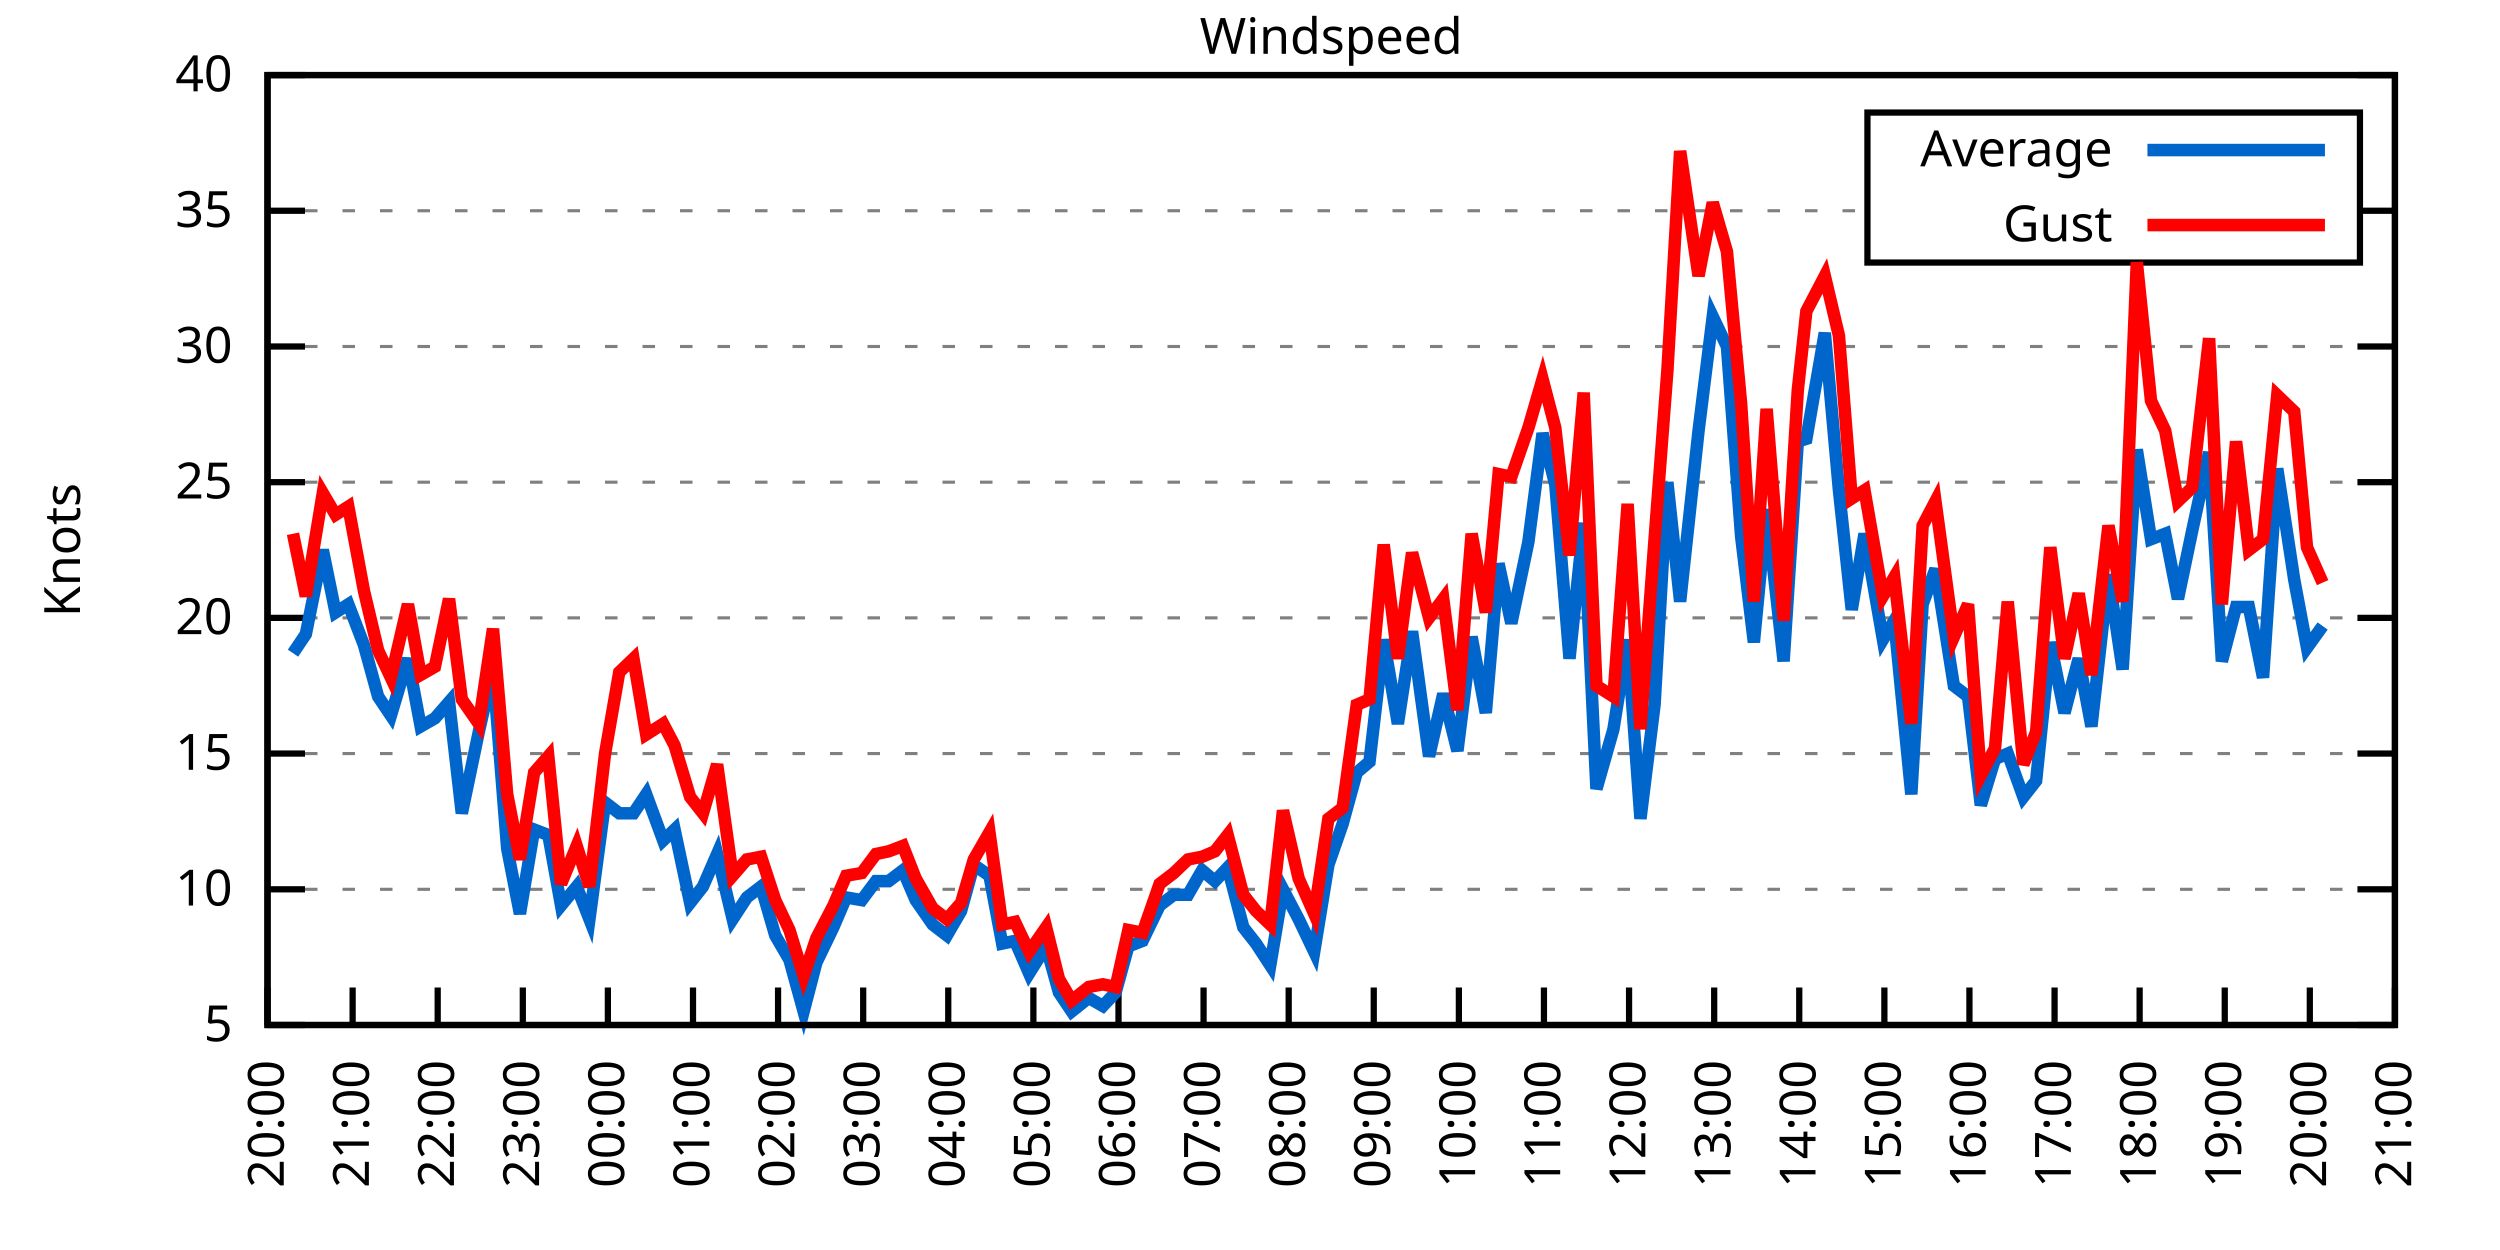
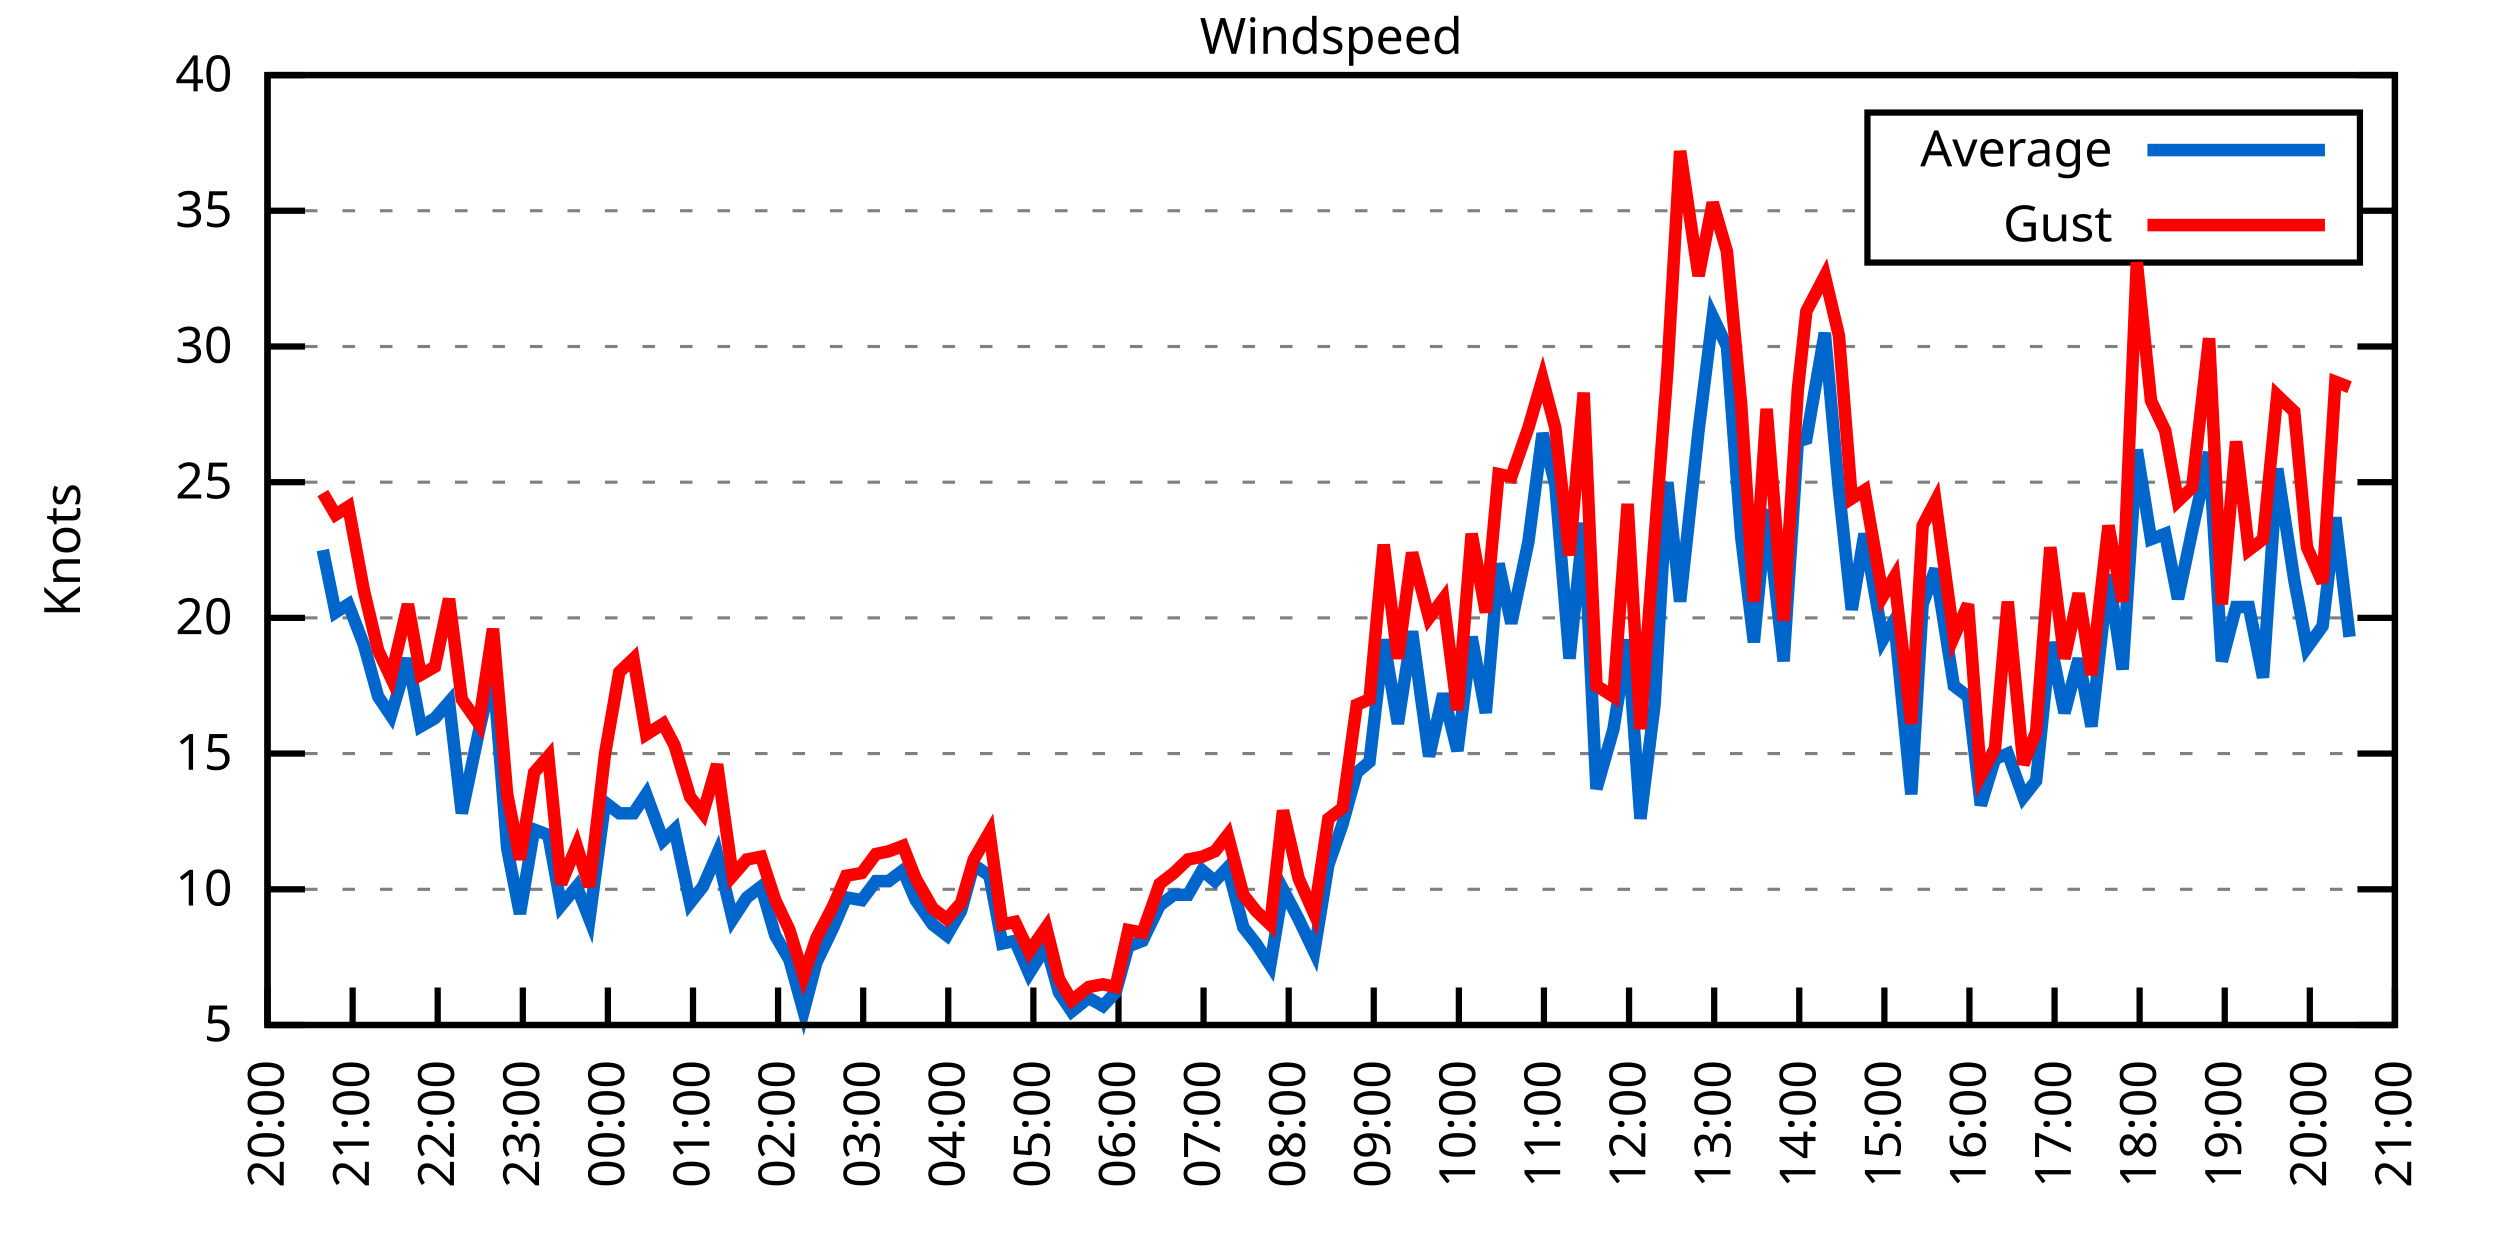
<svg xmlns="http://www.w3.org/2000/svg" xmlns:xlink="http://www.w3.org/1999/xlink" width="400" height="200" viewBox="0 0 400 200">
  <g id="gnuplot_canvas">
    <rect x="0" y="0" width="400" height="200" fill="none" />
    <defs>
      <circle id="gpDot" r="0.5" stroke-width="0.5" stroke="currentColor" />
      <path id="gpPt0" stroke-width="0.333" stroke="currentColor" d="M-1,0 h2 M0,-1 v2" />
      <path id="gpPt1" stroke-width="0.333" stroke="currentColor" d="M-1,-1 L1,1 M1,-1 L-1,1" />
      <path id="gpPt2" stroke-width="0.333" stroke="currentColor" d="M-1,0 L1,0 M0,-1 L0,1 M-1,-1 L1,1 M-1,1 L1,-1" />
      <rect id="gpPt3" stroke-width="0.333" stroke="currentColor" x="-1" y="-1" width="2" height="2" />
      <rect id="gpPt4" stroke-width="0.333" stroke="currentColor" fill="currentColor" x="-1" y="-1" width="2" height="2" />
      <circle id="gpPt5" stroke-width="0.333" stroke="currentColor" cx="0" cy="0" r="1" />
      <use xlink:href="#gpPt5" id="gpPt6" fill="currentColor" stroke="none" />
      <path id="gpPt7" stroke-width="0.333" stroke="currentColor" d="M0,-1.33 L-1.33,0.67 L1.33,0.67 z" />
      <use xlink:href="#gpPt7" id="gpPt8" fill="currentColor" stroke="none" />
      <use xlink:href="#gpPt7" id="gpPt9" stroke="currentColor" transform="rotate(180)" />
      <use xlink:href="#gpPt9" id="gpPt10" fill="currentColor" stroke="none" />
      <use xlink:href="#gpPt3" id="gpPt11" stroke="currentColor" transform="rotate(45)" />
      <use xlink:href="#gpPt11" id="gpPt12" fill="currentColor" stroke="none" />
      <path id="gpPt13" stroke-width="0.333" stroke="currentColor" d="M0,1.330 L1.265,0.411 L0.782,-1.067 L-0.782,-1.076 L-1.265,0.411 z" />
      <use xlink:href="#gpPt13" id="gpPt14" fill="currentColor" stroke="none" />
      <filter id="textbox" filterUnits="objectBoundingBox" x="0" y="0" height="1" width="1">
        <feFlood flood-color="white" flood-opacity="1" result="bgnd" />
        <feComposite in="SourceGraphic" in2="bgnd" operator="atop" />
      </filter>
      <filter id="greybox" filterUnits="objectBoundingBox" x="0" y="0" height="1" width="1">
        <feFlood flood-color="lightgrey" flood-opacity="1" result="grey" />
        <feComposite in="SourceGraphic" in2="grey" operator="atop" />
      </filter>
    </defs>
    <g fill="none" color="white" stroke="currentColor" stroke-width="1.00" stroke-linecap="butt" stroke-linejoin="miter">
</g>
    <g fill="none" color="black" stroke="currentColor" stroke-width="1.00" stroke-linecap="butt" stroke-linejoin="miter">
      <g stroke="none" shape-rendering="crispEdges">
        <polygon fill="rgb(255, 255, 255)" points="42.80,164.00 383.18,164.00 383.18,12.02 42.80,12.02 " />
      </g>
    </g>
    <g fill="none" color="black" stroke="currentColor" stroke-width="1.00" stroke-linecap="butt" stroke-linejoin="miter">
</g>
    <g fill="none" color="black" stroke="black" stroke-width="0.50" stroke-linecap="butt" stroke-linejoin="miter">
</g>
    <g fill="none" color="gray" stroke="currentColor" stroke-width="0.50" stroke-linecap="butt" stroke-linejoin="miter">
      <path stroke="gray" stroke-dasharray="2,4" class="gridline" d="M42.80,164.00 L383.19,164.00  " />
    </g>
    <g fill="none" color="gray" stroke="gray" stroke-width="1.00" stroke-linecap="butt" stroke-linejoin="miter">
</g>
    <g fill="none" color="black" stroke="currentColor" stroke-width="1.00" stroke-linecap="butt" stroke-linejoin="miter">
      <path stroke="black" d="M42.80,164.00 L48.80,164.00 M383.19,164.00 L377.19,164.00  " />
      <g transform="translate(37.20,166.60)" stroke="none" fill="black" font-family="Sans" font-size="8.00" text-anchor="end">
        <text>
          <tspan font-family="Sans"> 5</tspan>
        </text>
      </g>
    </g>
    <g fill="none" color="black" stroke="currentColor" stroke-width="1.00" stroke-linecap="butt" stroke-linejoin="miter">
</g>
    <g fill="none" color="black" stroke="black" stroke-width="0.50" stroke-linecap="butt" stroke-linejoin="miter">
</g>
    <g fill="none" color="gray" stroke="currentColor" stroke-width="0.50" stroke-linecap="butt" stroke-linejoin="miter">
      <path stroke="gray" stroke-dasharray="2,4" class="gridline" d="M42.80,142.29 L383.19,142.29  " />
    </g>
    <g fill="none" color="gray" stroke="gray" stroke-width="1.00" stroke-linecap="butt" stroke-linejoin="miter">
</g>
    <g fill="none" color="black" stroke="currentColor" stroke-width="1.00" stroke-linecap="butt" stroke-linejoin="miter">
      <path stroke="black" d="M42.80,142.29 L48.80,142.29 M383.19,142.29 L377.19,142.29  " />
      <g transform="translate(37.20,144.89)" stroke="none" fill="black" font-family="Sans" font-size="8.00" text-anchor="end">
        <text>
          <tspan font-family="Sans"> 10</tspan>
        </text>
      </g>
    </g>
    <g fill="none" color="black" stroke="currentColor" stroke-width="1.00" stroke-linecap="butt" stroke-linejoin="miter">
</g>
    <g fill="none" color="black" stroke="black" stroke-width="0.50" stroke-linecap="butt" stroke-linejoin="miter">
</g>
    <g fill="none" color="gray" stroke="currentColor" stroke-width="0.50" stroke-linecap="butt" stroke-linejoin="miter">
      <path stroke="gray" stroke-dasharray="2,4" class="gridline" d="M42.80,120.57 L383.19,120.57  " />
    </g>
    <g fill="none" color="gray" stroke="gray" stroke-width="1.00" stroke-linecap="butt" stroke-linejoin="miter">
</g>
    <g fill="none" color="black" stroke="currentColor" stroke-width="1.00" stroke-linecap="butt" stroke-linejoin="miter">
      <path stroke="black" d="M42.80,120.57 L48.80,120.57 M383.19,120.57 L377.19,120.57  " />
      <g transform="translate(37.20,123.17)" stroke="none" fill="black" font-family="Sans" font-size="8.00" text-anchor="end">
        <text>
          <tspan font-family="Sans"> 15</tspan>
        </text>
      </g>
    </g>
    <g fill="none" color="black" stroke="currentColor" stroke-width="1.00" stroke-linecap="butt" stroke-linejoin="miter">
</g>
    <g fill="none" color="black" stroke="black" stroke-width="0.50" stroke-linecap="butt" stroke-linejoin="miter">
</g>
    <g fill="none" color="gray" stroke="currentColor" stroke-width="0.50" stroke-linecap="butt" stroke-linejoin="miter">
      <path stroke="gray" stroke-dasharray="2,4" class="gridline" d="M42.80,98.86 L383.19,98.86  " />
    </g>
    <g fill="none" color="gray" stroke="gray" stroke-width="1.00" stroke-linecap="butt" stroke-linejoin="miter">
</g>
    <g fill="none" color="black" stroke="currentColor" stroke-width="1.00" stroke-linecap="butt" stroke-linejoin="miter">
      <path stroke="black" d="M42.80,98.86 L48.80,98.86 M383.19,98.86 L377.19,98.86  " />
      <g transform="translate(37.20,101.46)" stroke="none" fill="black" font-family="Sans" font-size="8.00" text-anchor="end">
        <text>
          <tspan font-family="Sans"> 20</tspan>
        </text>
      </g>
    </g>
    <g fill="none" color="black" stroke="currentColor" stroke-width="1.00" stroke-linecap="butt" stroke-linejoin="miter">
</g>
    <g fill="none" color="black" stroke="black" stroke-width="0.50" stroke-linecap="butt" stroke-linejoin="miter">
</g>
    <g fill="none" color="gray" stroke="currentColor" stroke-width="0.50" stroke-linecap="butt" stroke-linejoin="miter">
      <path stroke="gray" stroke-dasharray="2,4" class="gridline" d="M42.80,77.15 L383.19,77.15  " />
    </g>
    <g fill="none" color="gray" stroke="gray" stroke-width="1.00" stroke-linecap="butt" stroke-linejoin="miter">
</g>
    <g fill="none" color="black" stroke="currentColor" stroke-width="1.00" stroke-linecap="butt" stroke-linejoin="miter">
      <path stroke="black" d="M42.80,77.15 L48.80,77.15 M383.19,77.15 L377.19,77.15  " />
      <g transform="translate(37.20,79.75)" stroke="none" fill="black" font-family="Sans" font-size="8.00" text-anchor="end">
        <text>
          <tspan font-family="Sans"> 25</tspan>
        </text>
      </g>
    </g>
    <g fill="none" color="black" stroke="currentColor" stroke-width="1.00" stroke-linecap="butt" stroke-linejoin="miter">
</g>
    <g fill="none" color="black" stroke="black" stroke-width="0.50" stroke-linecap="butt" stroke-linejoin="miter">
</g>
    <g fill="none" color="gray" stroke="currentColor" stroke-width="0.50" stroke-linecap="butt" stroke-linejoin="miter">
      <path stroke="gray" stroke-dasharray="2,4" class="gridline" d="M42.80,55.44 L383.19,55.44  " />
    </g>
    <g fill="none" color="gray" stroke="gray" stroke-width="1.00" stroke-linecap="butt" stroke-linejoin="miter">
</g>
    <g fill="none" color="black" stroke="currentColor" stroke-width="1.00" stroke-linecap="butt" stroke-linejoin="miter">
      <path stroke="black" d="M42.80,55.44 L48.80,55.44 M383.19,55.44 L377.19,55.44  " />
      <g transform="translate(37.20,58.04)" stroke="none" fill="black" font-family="Sans" font-size="8.00" text-anchor="end">
        <text>
          <tspan font-family="Sans"> 30</tspan>
        </text>
      </g>
    </g>
    <g fill="none" color="black" stroke="currentColor" stroke-width="1.00" stroke-linecap="butt" stroke-linejoin="miter">
</g>
    <g fill="none" color="black" stroke="black" stroke-width="0.50" stroke-linecap="butt" stroke-linejoin="miter">
</g>
    <g fill="none" color="gray" stroke="currentColor" stroke-width="0.50" stroke-linecap="butt" stroke-linejoin="miter">
      <path stroke="gray" stroke-dasharray="2,4" class="gridline" d="M42.80,33.72 L298.79,33.72 M377.59,33.72 L383.19,33.72  " />
    </g>
    <g fill="none" color="gray" stroke="gray" stroke-width="1.00" stroke-linecap="butt" stroke-linejoin="miter">
</g>
    <g fill="none" color="black" stroke="currentColor" stroke-width="1.00" stroke-linecap="butt" stroke-linejoin="miter">
      <path stroke="black" d="M42.80,33.72 L48.80,33.72 M383.19,33.72 L377.19,33.72  " />
      <g transform="translate(37.20,36.32)" stroke="none" fill="black" font-family="Sans" font-size="8.00" text-anchor="end">
        <text>
          <tspan font-family="Sans"> 35</tspan>
        </text>
      </g>
    </g>
    <g fill="none" color="black" stroke="currentColor" stroke-width="1.00" stroke-linecap="butt" stroke-linejoin="miter">
</g>
    <g fill="none" color="black" stroke="black" stroke-width="0.50" stroke-linecap="butt" stroke-linejoin="miter">
</g>
    <g fill="none" color="gray" stroke="currentColor" stroke-width="0.50" stroke-linecap="butt" stroke-linejoin="miter">
      <path stroke="gray" stroke-dasharray="2,4" class="gridline" d="M42.80,12.01 L383.19,12.01  " />
    </g>
    <g fill="none" color="gray" stroke="gray" stroke-width="1.00" stroke-linecap="butt" stroke-linejoin="miter">
</g>
    <g fill="none" color="black" stroke="currentColor" stroke-width="1.00" stroke-linecap="butt" stroke-linejoin="miter">
      <path stroke="black" d="M42.80,12.01 L48.80,12.01 M383.19,12.01 L377.19,12.01  " />
      <g transform="translate(37.20,14.61)" stroke="none" fill="black" font-family="Sans" font-size="8.00" text-anchor="end">
        <text>
          <tspan font-family="Sans"> 40</tspan>
        </text>
      </g>
    </g>
    <g fill="none" color="black" stroke="currentColor" stroke-width="1.00" stroke-linecap="butt" stroke-linejoin="miter">
      <path stroke="black" d="M42.80,164.00 L42.80,158.00  " />
      <g transform="translate(45.40,169.60) rotate(270.00)" stroke="none" fill="black" font-family="Sans" font-size="8.00" text-anchor="end">
        <text>
          <tspan font-family="Sans">20:00</tspan>
        </text>
      </g>
    </g>
    <g fill="none" color="black" stroke="currentColor" stroke-width="1.00" stroke-linecap="butt" stroke-linejoin="miter">
      <path stroke="black" d="M56.42,164.00 L56.42,158.00  " />
      <g transform="translate(59.02,169.60) rotate(270.00)" stroke="none" fill="black" font-family="Sans" font-size="8.00" text-anchor="end">
        <text>
          <tspan font-family="Sans">21:00</tspan>
        </text>
      </g>
    </g>
    <g fill="none" color="black" stroke="currentColor" stroke-width="1.00" stroke-linecap="butt" stroke-linejoin="miter">
      <path stroke="black" d="M70.03,164.00 L70.03,158.00  " />
      <g transform="translate(72.63,169.60) rotate(270.00)" stroke="none" fill="black" font-family="Sans" font-size="8.00" text-anchor="end">
        <text>
          <tspan font-family="Sans">22:00</tspan>
        </text>
      </g>
    </g>
    <g fill="none" color="black" stroke="currentColor" stroke-width="1.00" stroke-linecap="butt" stroke-linejoin="miter">
      <path stroke="black" d="M83.65,164.00 L83.65,158.00  " />
      <g transform="translate(86.25,169.60) rotate(270.00)" stroke="none" fill="black" font-family="Sans" font-size="8.00" text-anchor="end">
        <text>
          <tspan font-family="Sans">23:00</tspan>
        </text>
      </g>
    </g>
    <g fill="none" color="black" stroke="currentColor" stroke-width="1.00" stroke-linecap="butt" stroke-linejoin="miter">
      <path stroke="black" d="M97.26,164.00 L97.26,158.00  " />
      <g transform="translate(99.86,169.60) rotate(270.00)" stroke="none" fill="black" font-family="Sans" font-size="8.00" text-anchor="end">
        <text>
          <tspan font-family="Sans">00:00</tspan>
        </text>
      </g>
    </g>
    <g fill="none" color="black" stroke="currentColor" stroke-width="1.00" stroke-linecap="butt" stroke-linejoin="miter">
      <path stroke="black" d="M110.88,164.00 L110.88,158.00  " />
      <g transform="translate(113.48,169.60) rotate(270.00)" stroke="none" fill="black" font-family="Sans" font-size="8.00" text-anchor="end">
        <text>
          <tspan font-family="Sans">01:00</tspan>
        </text>
      </g>
    </g>
    <g fill="none" color="black" stroke="currentColor" stroke-width="1.00" stroke-linecap="butt" stroke-linejoin="miter">
      <path stroke="black" d="M124.49,164.00 L124.49,158.00  " />
      <g transform="translate(127.09,169.60) rotate(270.00)" stroke="none" fill="black" font-family="Sans" font-size="8.00" text-anchor="end">
        <text>
          <tspan font-family="Sans">02:00</tspan>
        </text>
      </g>
    </g>
    <g fill="none" color="black" stroke="currentColor" stroke-width="1.00" stroke-linecap="butt" stroke-linejoin="miter">
      <path stroke="black" d="M138.11,164.00 L138.11,158.00  " />
      <g transform="translate(140.71,169.60) rotate(270.00)" stroke="none" fill="black" font-family="Sans" font-size="8.00" text-anchor="end">
        <text>
          <tspan font-family="Sans">03:00</tspan>
        </text>
      </g>
    </g>
    <g fill="none" color="black" stroke="currentColor" stroke-width="1.00" stroke-linecap="butt" stroke-linejoin="miter">
      <path stroke="black" d="M151.72,164.00 L151.72,158.00  " />
      <g transform="translate(154.32,169.60) rotate(270.00)" stroke="none" fill="black" font-family="Sans" font-size="8.00" text-anchor="end">
        <text>
          <tspan font-family="Sans">04:00</tspan>
        </text>
      </g>
    </g>
    <g fill="none" color="black" stroke="currentColor" stroke-width="1.00" stroke-linecap="butt" stroke-linejoin="miter">
      <path stroke="black" d="M165.34,164.00 L165.34,158.00  " />
      <g transform="translate(167.94,169.60) rotate(270.00)" stroke="none" fill="black" font-family="Sans" font-size="8.00" text-anchor="end">
        <text>
          <tspan font-family="Sans">05:00</tspan>
        </text>
      </g>
    </g>
    <g fill="none" color="black" stroke="currentColor" stroke-width="1.00" stroke-linecap="butt" stroke-linejoin="miter">
      <path stroke="black" d="M178.96,164.00 L178.96,158.00  " />
      <g transform="translate(181.56,169.60) rotate(270.00)" stroke="none" fill="black" font-family="Sans" font-size="8.00" text-anchor="end">
        <text>
          <tspan font-family="Sans">06:00</tspan>
        </text>
      </g>
    </g>
    <g fill="none" color="black" stroke="currentColor" stroke-width="1.00" stroke-linecap="butt" stroke-linejoin="miter">
      <path stroke="black" d="M192.57,164.00 L192.57,158.00  " />
      <g transform="translate(195.17,169.60) rotate(270.00)" stroke="none" fill="black" font-family="Sans" font-size="8.00" text-anchor="end">
        <text>
          <tspan font-family="Sans">07:00</tspan>
        </text>
      </g>
    </g>
    <g fill="none" color="black" stroke="currentColor" stroke-width="1.00" stroke-linecap="butt" stroke-linejoin="miter">
      <path stroke="black" d="M206.19,164.00 L206.19,158.00  " />
      <g transform="translate(208.79,169.60) rotate(270.00)" stroke="none" fill="black" font-family="Sans" font-size="8.00" text-anchor="end">
        <text>
          <tspan font-family="Sans">08:00</tspan>
        </text>
      </g>
    </g>
    <g fill="none" color="black" stroke="currentColor" stroke-width="1.00" stroke-linecap="butt" stroke-linejoin="miter">
      <path stroke="black" d="M219.80,164.00 L219.80,158.00  " />
      <g transform="translate(222.40,169.60) rotate(270.00)" stroke="none" fill="black" font-family="Sans" font-size="8.00" text-anchor="end">
        <text>
          <tspan font-family="Sans">09:00</tspan>
        </text>
      </g>
    </g>
    <g fill="none" color="black" stroke="currentColor" stroke-width="1.00" stroke-linecap="butt" stroke-linejoin="miter">
      <path stroke="black" d="M233.42,164.00 L233.42,158.00  " />
      <g transform="translate(236.02,169.60) rotate(270.00)" stroke="none" fill="black" font-family="Sans" font-size="8.00" text-anchor="end">
        <text>
          <tspan font-family="Sans">10:00</tspan>
        </text>
      </g>
    </g>
    <g fill="none" color="black" stroke="currentColor" stroke-width="1.00" stroke-linecap="butt" stroke-linejoin="miter">
      <path stroke="black" d="M247.03,164.00 L247.03,158.00  " />
      <g transform="translate(249.63,169.60) rotate(270.00)" stroke="none" fill="black" font-family="Sans" font-size="8.00" text-anchor="end">
        <text>
          <tspan font-family="Sans">11:00</tspan>
        </text>
      </g>
    </g>
    <g fill="none" color="black" stroke="currentColor" stroke-width="1.00" stroke-linecap="butt" stroke-linejoin="miter">
      <path stroke="black" d="M260.65,164.00 L260.65,158.00  " />
      <g transform="translate(263.25,169.60) rotate(270.00)" stroke="none" fill="black" font-family="Sans" font-size="8.00" text-anchor="end">
        <text>
          <tspan font-family="Sans">12:00</tspan>
        </text>
      </g>
    </g>
    <g fill="none" color="black" stroke="currentColor" stroke-width="1.00" stroke-linecap="butt" stroke-linejoin="miter">
      <path stroke="black" d="M274.27,164.00 L274.27,158.00  " />
      <g transform="translate(276.87,169.60) rotate(270.00)" stroke="none" fill="black" font-family="Sans" font-size="8.00" text-anchor="end">
        <text>
          <tspan font-family="Sans">13:00</tspan>
        </text>
      </g>
    </g>
    <g fill="none" color="black" stroke="currentColor" stroke-width="1.00" stroke-linecap="butt" stroke-linejoin="miter">
      <path stroke="black" d="M287.88,164.00 L287.88,158.00  " />
      <g transform="translate(290.48,169.60) rotate(270.00)" stroke="none" fill="black" font-family="Sans" font-size="8.00" text-anchor="end">
        <text>
          <tspan font-family="Sans">14:00</tspan>
        </text>
      </g>
    </g>
    <g fill="none" color="black" stroke="currentColor" stroke-width="1.00" stroke-linecap="butt" stroke-linejoin="miter">
      <path stroke="black" d="M301.50,164.00 L301.50,158.00  " />
      <g transform="translate(304.10,169.60) rotate(270.00)" stroke="none" fill="black" font-family="Sans" font-size="8.00" text-anchor="end">
        <text>
          <tspan font-family="Sans">15:00</tspan>
        </text>
      </g>
    </g>
    <g fill="none" color="black" stroke="currentColor" stroke-width="1.00" stroke-linecap="butt" stroke-linejoin="miter">
      <path stroke="black" d="M315.11,164.00 L315.11,158.00  " />
      <g transform="translate(317.71,169.60) rotate(270.00)" stroke="none" fill="black" font-family="Sans" font-size="8.00" text-anchor="end">
        <text>
          <tspan font-family="Sans">16:00</tspan>
        </text>
      </g>
    </g>
    <g fill="none" color="black" stroke="currentColor" stroke-width="1.00" stroke-linecap="butt" stroke-linejoin="miter">
      <path stroke="black" d="M328.73,164.00 L328.73,158.00  " />
      <g transform="translate(331.33,169.60) rotate(270.00)" stroke="none" fill="black" font-family="Sans" font-size="8.00" text-anchor="end">
        <text>
          <tspan font-family="Sans">17:00</tspan>
        </text>
      </g>
    </g>
    <g fill="none" color="black" stroke="currentColor" stroke-width="1.00" stroke-linecap="butt" stroke-linejoin="miter">
      <path stroke="black" d="M342.34,164.00 L342.34,158.00  " />
      <g transform="translate(344.94,169.60) rotate(270.00)" stroke="none" fill="black" font-family="Sans" font-size="8.00" text-anchor="end">
        <text>
          <tspan font-family="Sans">18:00</tspan>
        </text>
      </g>
    </g>
    <g fill="none" color="black" stroke="currentColor" stroke-width="1.00" stroke-linecap="butt" stroke-linejoin="miter">
      <path stroke="black" d="M355.96,164.00 L355.96,158.00  " />
      <g transform="translate(358.56,169.60) rotate(270.00)" stroke="none" fill="black" font-family="Sans" font-size="8.00" text-anchor="end">
        <text>
          <tspan font-family="Sans">19:00</tspan>
        </text>
      </g>
    </g>
    <g fill="none" color="black" stroke="currentColor" stroke-width="1.00" stroke-linecap="butt" stroke-linejoin="miter">
      <path stroke="black" d="M369.57,164.00 L369.57,158.00  " />
      <g transform="translate(372.17,169.60) rotate(270.00)" stroke="none" fill="black" font-family="Sans" font-size="8.00" text-anchor="end">
        <text>
          <tspan font-family="Sans">20:00</tspan>
        </text>
      </g>
    </g>
    <g fill="none" color="black" stroke="currentColor" stroke-width="1.00" stroke-linecap="butt" stroke-linejoin="miter">
      <path stroke="black" d="M383.19,164.00 L383.19,158.00  " />
      <g transform="translate(385.79,169.60) rotate(270.00)" stroke="none" fill="black" font-family="Sans" font-size="8.00" text-anchor="end">
        <text>
          <tspan font-family="Sans">21:00</tspan>
        </text>
      </g>
    </g>
    <g fill="none" color="black" stroke="currentColor" stroke-width="1.00" stroke-linecap="butt" stroke-linejoin="miter">
</g>
    <g fill="none" color="black" stroke="currentColor" stroke-width="1.00" stroke-linecap="butt" stroke-linejoin="miter">
      <path stroke="black" d="M42.80,12.01 L42.80,164.00 L383.19,164.00 L383.19,12.01 L42.80,12.01 Z  " />
    </g>
    <g fill="none" color="black" stroke="currentColor" stroke-width="1.00" stroke-linecap="butt" stroke-linejoin="miter">
</g>
    <g fill="none" color="black" stroke="currentColor" stroke-width="1.00" stroke-linecap="butt" stroke-linejoin="miter">
      <path stroke="black" d="M298.79,42.01 L298.79,18.01 L377.59,18.01 L377.59,42.01 L298.79,42.01 Z  " />
    </g>
    <g id="Windspeed_plot_1">
      <g fill="none" color="white" stroke="black" stroke-width="2.00" stroke-linecap="butt" stroke-linejoin="miter">
</g>
      <g fill="none" color="black" stroke="currentColor" stroke-width="2.00" stroke-linecap="butt" stroke-linejoin="miter">
        <g transform="translate(337.99,26.61)" stroke="none" fill="black" font-family="Sans" font-size="8.00" text-anchor="end">
          <text>
            <tspan font-family="Sans">Average</tspan>
          </text>
        </g>
      </g>
      <g fill="none" color="black" stroke="currentColor" stroke-width="2.00" stroke-linecap="butt" stroke-linejoin="miter">
-         <path stroke="rgb(  0, 102, 204)" d="M343.59,24.01 L371.99,24.01 M46.88,104.51 L48.93,101.47 L51.65,88.00 L53.69,97.99 L55.73,96.69 L58.23,103.20   L60.50,111.45 L62.54,114.49 L65.27,105.38 L67.31,116.23 L69.58,114.93 L71.85,112.32 L73.89,130.13 L76.61,117.10   L78.88,107.11 L81.15,135.77 L83.19,146.20 L85.46,132.73 L87.73,133.60 L89.77,144.89 L92.27,141.85 L94.31,147.06   L96.81,128.39 L99.08,130.13 L101.35,130.13 L103.39,127.09 L106.11,134.47 L107.93,132.73 L110.42,144.46 L112.47,141.85   L114.74,136.64 L117.23,147.06 L119.50,143.59 L121.77,141.85 L124.04,149.67 L126.31,153.58 L128.58,161.83 L130.62,154.01   L133.34,148.37 L135.39,143.59 L137.88,144.02 L140.15,140.98 L142.19,140.98 L144.46,139.25 L146.51,144.02 L149.23,147.93   L151.50,149.67 L153.77,145.76 L155.81,138.38 L158.31,140.12 L160.35,150.97 L162.39,150.54 L164.66,155.75 L167.38,151.41   L169.43,158.79 L171.47,161.83 L174.19,159.66 L176.46,160.96 L178.50,158.79 L180.54,151.41 L182.81,150.54 L185.54,144.89   L187.81,143.16 L190.08,143.16 L192.34,139.25 L194.39,140.98 L196.43,138.81 L198.93,148.37 L200.97,150.97 L203.24,154.45   L205.28,142.29 L207.78,147.06 L210.27,152.28 L212.54,138.38 L214.81,131.86 L217.08,123.61 L219.12,121.88 L221.39,102.34   L223.66,115.80 L225.93,101.03 L228.65,121.01 L230.92,111.02 L233.19,120.14 L235.46,101.90 L237.73,114.06 L239.77,90.18   L241.81,99.73 L244.54,86.70 L246.81,69.33 L248.85,77.58 L251.12,105.38 L253.39,83.66 L255.43,126.22 L258.15,116.67   L260.42,102.34 L262.47,131.00 L264.73,112.76 L266.78,77.15 L268.82,96.26 L271.77,68.90 L274.04,50.66 L276.31,55.44   L278.58,85.83 L280.62,102.77 L282.66,81.49 L285.38,105.81 L287.65,70.63 L289.02,70.20 L291.97,53.26 L294.23,78.45   L296.28,97.56 L298.32,85.40 L301.27,102.34 L303.08,99.30 L305.81,127.09 L307.62,96.69 L309.67,91.04 L312.62,109.72   L314.89,111.45 L316.93,128.83 L319.20,121.44 L321.24,120.57 L323.74,127.52 L325.78,124.92 L328.05,102.77 L330.32,114.06   L332.59,105.38 L334.63,116.23 L337.35,91.91 L339.62,107.11 L341.89,71.94 L344.16,86.27 L346.43,85.40 L348.47,95.82   L350.74,84.97 L353.46,72.37 L355.50,105.81 L357.77,97.12 L359.82,97.12 L362.09,108.42 L364.36,74.98 L367.08,92.78   L369.12,103.64 L371.62,100.16  " />
+         <path stroke="rgb(  0, 102, 204)" d="M343.59,24.01 L371.99,24.01 M51.65,88.00 L53.69,97.99 L55.73,96.69 L58.23,103.20 L60.50,111.45 L62.54,114.49   L65.27,105.38 L67.31,116.23 L69.58,114.93 L71.85,112.32 L73.89,130.13 L76.61,117.10 L78.88,107.11 L81.15,135.77   L83.19,146.20 L85.46,132.73 L87.73,133.60 L89.77,144.89 L92.27,141.85 L94.31,147.06 L96.81,128.39 L99.08,130.13   L101.35,130.13 L103.39,127.09 L106.11,134.47 L107.93,132.73 L110.42,144.46 L112.47,141.85 L114.74,136.64 L117.23,147.06   L119.50,143.59 L121.77,141.85 L124.04,149.67 L126.31,153.58 L128.58,161.83 L130.62,154.01 L133.34,148.37 L135.39,143.59   L137.88,144.02 L140.15,140.98 L142.19,140.98 L144.46,139.25 L146.51,144.02 L149.23,147.93 L151.50,149.67 L153.77,145.76   L155.81,138.38 L158.31,140.12 L160.35,150.97 L162.39,150.54 L164.66,155.75 L167.38,151.41 L169.43,158.79 L171.47,161.83   L174.19,159.66 L176.46,160.96 L178.50,158.79 L180.54,151.41 L182.81,150.54 L185.54,144.89 L187.81,143.16 L190.08,143.16   L192.34,139.25 L194.39,140.98 L196.43,138.81 L198.93,148.37 L200.97,150.97 L203.24,154.45 L205.28,142.29 L207.78,147.06   L210.27,152.28 L212.54,138.38 L214.81,131.86 L217.08,123.61 L219.12,121.88 L221.39,102.34 L223.66,115.80 L225.93,101.03   L228.65,121.01 L230.92,111.02 L233.19,120.14 L235.46,101.90 L237.73,114.06 L239.77,90.18 L241.81,99.73 L244.54,86.70   L246.81,69.33 L248.85,77.58 L251.12,105.38 L253.39,83.66 L255.43,126.22 L258.15,116.67 L260.42,102.34 L262.47,131.00   L264.73,112.76 L266.78,77.15 L268.82,96.26 L271.77,68.90 L274.04,50.66 L276.31,55.44 L278.58,85.83 L280.62,102.77   L282.66,81.49 L285.38,105.81 L287.65,70.63 L289.02,70.20 L291.97,53.26 L294.23,78.45 L296.28,97.56 L298.32,85.40   L301.27,102.34 L303.08,99.30 L305.81,127.09 L307.62,96.69 L309.67,91.04 L312.62,109.72 L314.89,111.45 L316.93,128.83   L319.20,121.44 L321.24,120.57 L323.74,127.52 L325.78,124.92 L328.05,102.77 L330.32,114.06 L332.59,105.38 L334.63,116.23   L337.35,91.91 L339.62,107.11 L341.89,71.94 L344.16,86.27 L346.43,85.40 L348.47,95.82 L350.74,84.97 L353.46,72.37   L355.50,105.81 L357.77,97.12 L359.82,97.12 L362.09,108.42 L364.36,74.98 L367.08,92.78 L369.12,103.64 L371.62,100.16   L373.66,82.79 L375.93,101.90  " />
      </g>
    </g>
    <g id="Windspeed_plot_2">
      <g fill="none" color="black" stroke="currentColor" stroke-width="2.00" stroke-linecap="butt" stroke-linejoin="miter">
        <g transform="translate(337.99,38.61)" stroke="none" fill="black" font-family="Sans" font-size="8.00" text-anchor="end">
          <text>
            <tspan font-family="Sans">Gust</tspan>
          </text>
        </g>
      </g>
      <g fill="none" color="black" stroke="currentColor" stroke-width="2.00" stroke-linecap="butt" stroke-linejoin="miter">
-         <path stroke="rgb(255,   0,   0)" d="M343.59,36.01 L371.99,36.01 M46.88,85.40 L48.93,95.39 L51.65,78.89 L53.69,82.36 L55.73,81.06 L58.23,94.52   L60.50,104.07 L62.54,108.42 L65.27,96.69 L67.31,107.98 L69.58,106.68 L71.85,95.82 L73.89,111.89 L76.61,115.80   L78.88,100.60 L81.15,127.09 L83.19,137.51 L85.46,123.61 L87.73,121.01 L89.77,141.42 L92.27,135.34 L94.31,141.85   L96.81,120.57 L99.08,107.55 L101.35,105.38 L103.39,117.53 L106.11,115.80 L107.93,119.27 L110.42,127.52 L112.47,130.13   L114.74,122.31 L117.23,140.12 L119.50,137.51 L121.77,137.08 L124.04,144.02 L126.31,148.80 L128.58,156.18 L130.62,150.10   L133.34,144.89 L135.39,140.12 L137.88,139.68 L140.15,136.64 L142.19,136.21 L144.46,135.34 L146.51,140.55 L149.23,145.33   L151.50,147.06 L153.77,144.46 L155.81,137.51 L158.31,133.17 L160.35,147.93 L162.39,147.50 L164.66,152.28 L167.38,148.37   L169.43,156.62 L171.47,160.09 L174.19,157.92 L176.46,157.49 L178.50,157.92 L180.54,148.80 L182.81,149.24 L185.54,141.42   L187.81,139.68 L190.08,137.51 L192.34,137.08 L194.39,136.21 L196.43,133.60 L198.93,143.16 L200.97,145.76 L203.24,147.93   L205.28,129.69 L207.78,140.55 L210.27,146.20 L212.54,131.00 L214.81,129.26 L217.08,112.76 L219.12,111.89 L221.39,87.14   L223.66,105.38 L225.93,88.44 L228.65,98.86 L230.92,95.82 L233.19,113.63 L235.46,85.40 L237.73,97.99 L239.77,75.85   L241.81,76.28 L244.54,68.46 L246.81,60.65 L248.85,68.46 L251.12,88.87 L253.39,62.82 L255.43,109.72 L258.15,111.45   L260.42,80.62 L262.47,116.67 L264.73,86.27 L266.78,59.34 L268.82,24.17 L271.77,44.15 L274.04,32.42 L276.31,40.24   L278.58,64.56 L280.62,96.26 L282.66,65.42 L285.38,99.30 L287.65,62.38 L289.02,49.79 L291.97,44.15 L294.23,53.70   L296.28,79.75 L298.32,78.45 L301.27,95.39 L303.08,92.35 L305.81,115.80 L307.62,84.10 L309.67,80.19 L312.62,101.90   L314.89,96.69 L316.93,124.05 L319.20,119.71 L321.24,96.26 L323.74,122.31 L325.78,117.10 L328.05,87.57 L330.32,105.38   L332.59,94.95 L334.63,107.98 L337.35,84.10 L339.62,96.26 L341.89,41.97 L344.16,64.12 L346.43,68.90 L348.47,80.19   L350.74,78.02 L353.46,54.13 L355.50,96.69 L357.77,70.63 L359.82,88.00 L362.09,86.27 L364.36,63.25 L367.08,65.86   L369.12,87.57 L371.62,93.22  " />
+         <path stroke="rgb(255,   0,   0)" d="M343.59,36.01 L371.99,36.01 M51.65,78.89 L53.69,82.36 L55.73,81.06 L58.23,94.52 L60.50,104.07 L62.54,108.42   L65.27,96.69 L67.31,107.98 L69.58,106.68 L71.85,95.82 L73.89,111.89 L76.61,115.80 L78.88,100.60 L81.15,127.09   L83.19,137.51 L85.46,123.61 L87.73,121.01 L89.77,141.42 L92.27,135.34 L94.31,141.85 L96.81,120.57 L99.08,107.55   L101.35,105.38 L103.39,117.53 L106.11,115.80 L107.93,119.27 L110.42,127.52 L112.47,130.13 L114.74,122.31 L117.23,140.12   L119.50,137.51 L121.77,137.08 L124.04,144.02 L126.31,148.80 L128.58,156.18 L130.62,150.10 L133.34,144.89 L135.39,140.12   L137.88,139.68 L140.15,136.64 L142.19,136.21 L144.46,135.34 L146.51,140.55 L149.23,145.33 L151.50,147.06 L153.77,144.46   L155.81,137.51 L158.31,133.17 L160.35,147.93 L162.39,147.50 L164.66,152.28 L167.38,148.37 L169.43,156.62 L171.47,160.09   L174.19,157.92 L176.46,157.49 L178.50,157.92 L180.54,148.80 L182.81,149.24 L185.54,141.42 L187.81,139.68 L190.08,137.51   L192.34,137.08 L194.39,136.21 L196.43,133.60 L198.93,143.16 L200.97,145.76 L203.24,147.93 L205.28,129.69 L207.78,140.55   L210.27,146.20 L212.54,131.00 L214.81,129.26 L217.08,112.76 L219.12,111.89 L221.39,87.14 L223.66,105.38 L225.93,88.44   L228.65,98.86 L230.92,95.82 L233.19,113.63 L235.46,85.40 L237.73,97.99 L239.77,75.85 L241.81,76.28 L244.54,68.46   L246.81,60.65 L248.85,68.46 L251.12,88.87 L253.39,62.82 L255.43,109.72 L258.15,111.45 L260.42,80.62 L262.47,116.67   L264.73,86.27 L266.78,59.34 L268.82,24.17 L271.77,44.15 L274.04,32.42 L276.31,40.24 L278.58,64.56 L280.62,96.26   L282.66,65.42 L285.38,99.30 L287.65,62.38 L289.02,49.79 L291.97,44.15 L294.23,53.70 L296.28,79.75 L298.32,78.45   L301.27,95.39 L303.08,92.35 L305.81,115.80 L307.62,84.10 L309.67,80.19 L312.62,101.90 L314.89,96.69 L316.93,124.05   L319.20,119.71 L321.24,96.26 L323.74,122.31 L325.78,117.10 L328.05,87.57 L330.32,105.38 L332.59,94.95 L334.63,107.98   L337.35,84.10 L339.62,96.26 L341.89,41.97 L344.16,64.12 L346.43,68.90 L348.47,80.19 L350.74,78.02 L353.46,54.13   L355.50,96.69 L357.77,70.63 L359.82,88.00 L362.09,86.27 L364.36,63.25 L367.08,65.86 L369.12,87.57 L371.62,93.22   L373.66,61.08 L375.93,61.95  " />
      </g>
    </g>
    <g fill="none" color="black" stroke="currentColor" stroke-width="2.00" stroke-linecap="butt" stroke-linejoin="miter">
</g>
    <g fill="none" color="black" stroke="black" stroke-width="1.00" stroke-linecap="butt" stroke-linejoin="miter">
</g>
    <g fill="none" color="black" stroke="currentColor" stroke-width="1.00" stroke-linecap="butt" stroke-linejoin="miter">
      <path stroke="black" d="M42.80,12.01 L42.80,164.00 L383.19,164.00 L383.19,12.01 L42.80,12.01 Z  " />
      <g transform="translate(12.80,88.01) rotate(270.00)" stroke="none" fill="black" font-family="Sans" font-size="8.00" text-anchor="middle">
        <text>
          <tspan font-family="Sans">Knots</tspan>
        </text>
      </g>
    </g>
    <g fill="none" color="black" stroke="currentColor" stroke-width="1.00" stroke-linecap="butt" stroke-linejoin="miter">
</g>
    <g fill="none" color="black" stroke="currentColor" stroke-width="1.00" stroke-linecap="butt" stroke-linejoin="miter">
      <g transform="translate(212.99,8.61)" stroke="none" fill="black" font-family="Sans" font-size="8.00" text-anchor="middle">
        <text>
          <tspan font-family="Sans">Windspeed</tspan>
        </text>
      </g>
    </g>
    <g fill="none" color="black" stroke="currentColor" stroke-width="1.00" stroke-linecap="butt" stroke-linejoin="miter">
</g>
  </g>
</svg>
